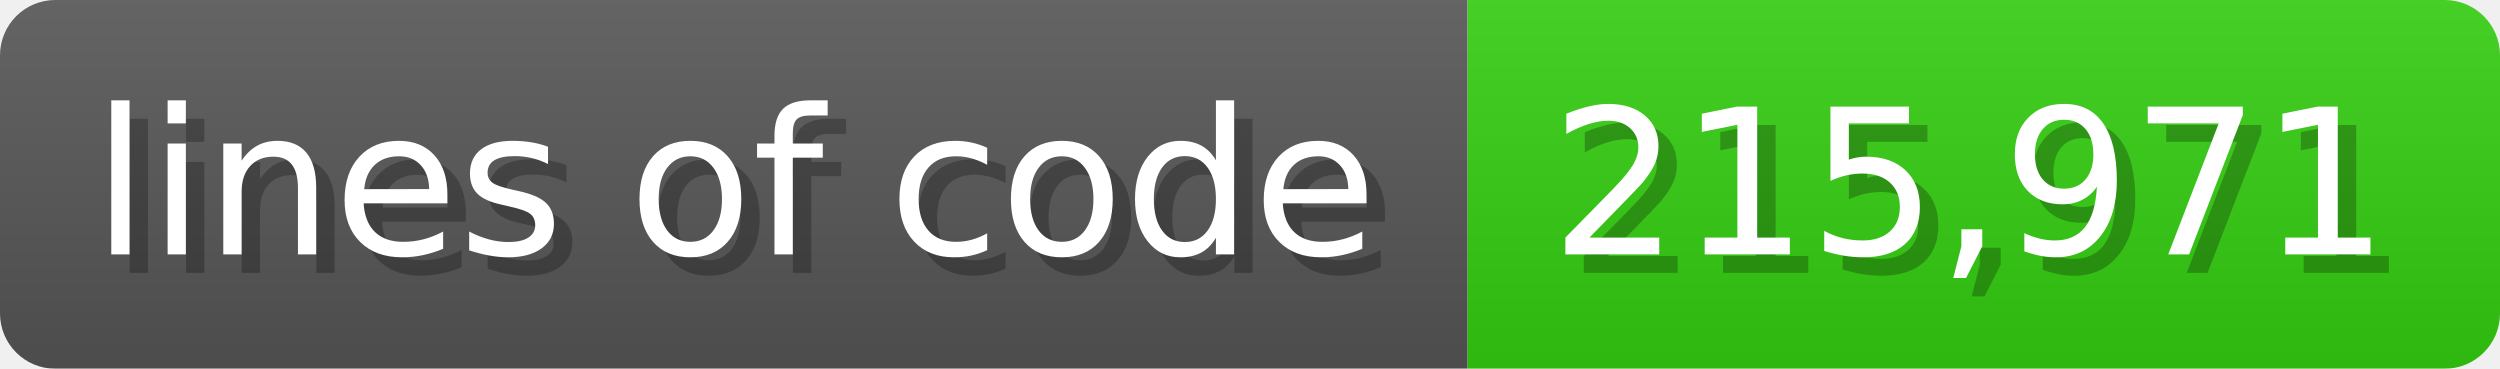
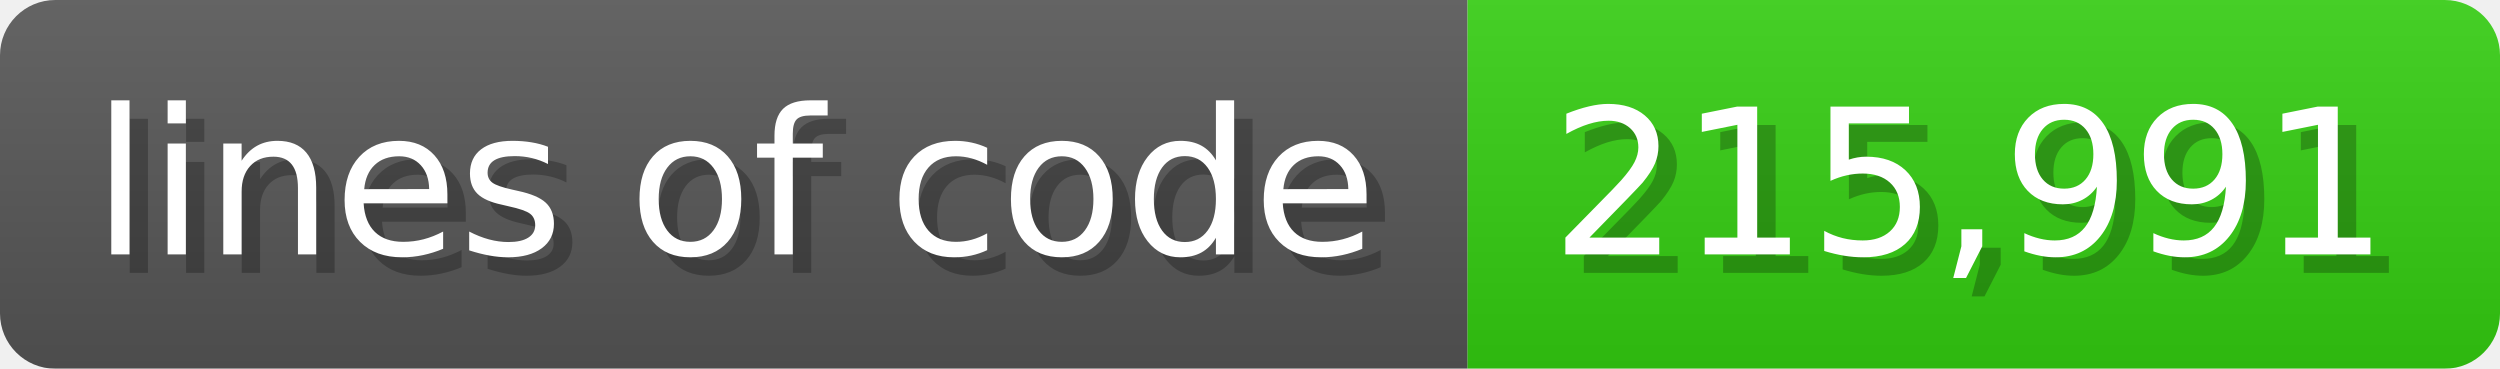
<svg xmlns="http://www.w3.org/2000/svg" width="135.6" height="20" viewBox="0 0 1356 200">
  <linearGradient id="a" x2="0" y2="100%">
    <stop offset="0" stop-opacity=".1" stop-color="#EEE" />
    <stop offset="1" stop-opacity=".1" />
  </linearGradient>
  <mask id="m">
    <rect width="1356" height="200" rx="30" fill="#FFF" />
  </mask>
  <g mask="url(#m)">
    <rect width="796" height="200" fill="#555" />
    <rect width="560" height="200" fill="#3C1" x="796" />
    <rect width="1356" height="200" fill="url(#a)" />
  </g>
  <g fill="#fff" text-anchor="start" font-family="Verdana,DejaVu Sans,sans-serif" font-size="110">
    <text x="60" y="148" textLength="696" fill="#000" opacity="0.25">lines of code</text>
    <text x="50" y="138" textLength="696">lines of code</text>
-     <text x="851" y="148" textLength="460" fill="#000" opacity="0.25">215,971</text>
-     <text x="841" y="138" textLength="460">215,971</text>
+     <text x="851" y="148" textLength="460" fill="#000" opacity="0.25">215,991</text>
+     <text x="841" y="138" textLength="460">215,991</text>
  </g>
</svg>
